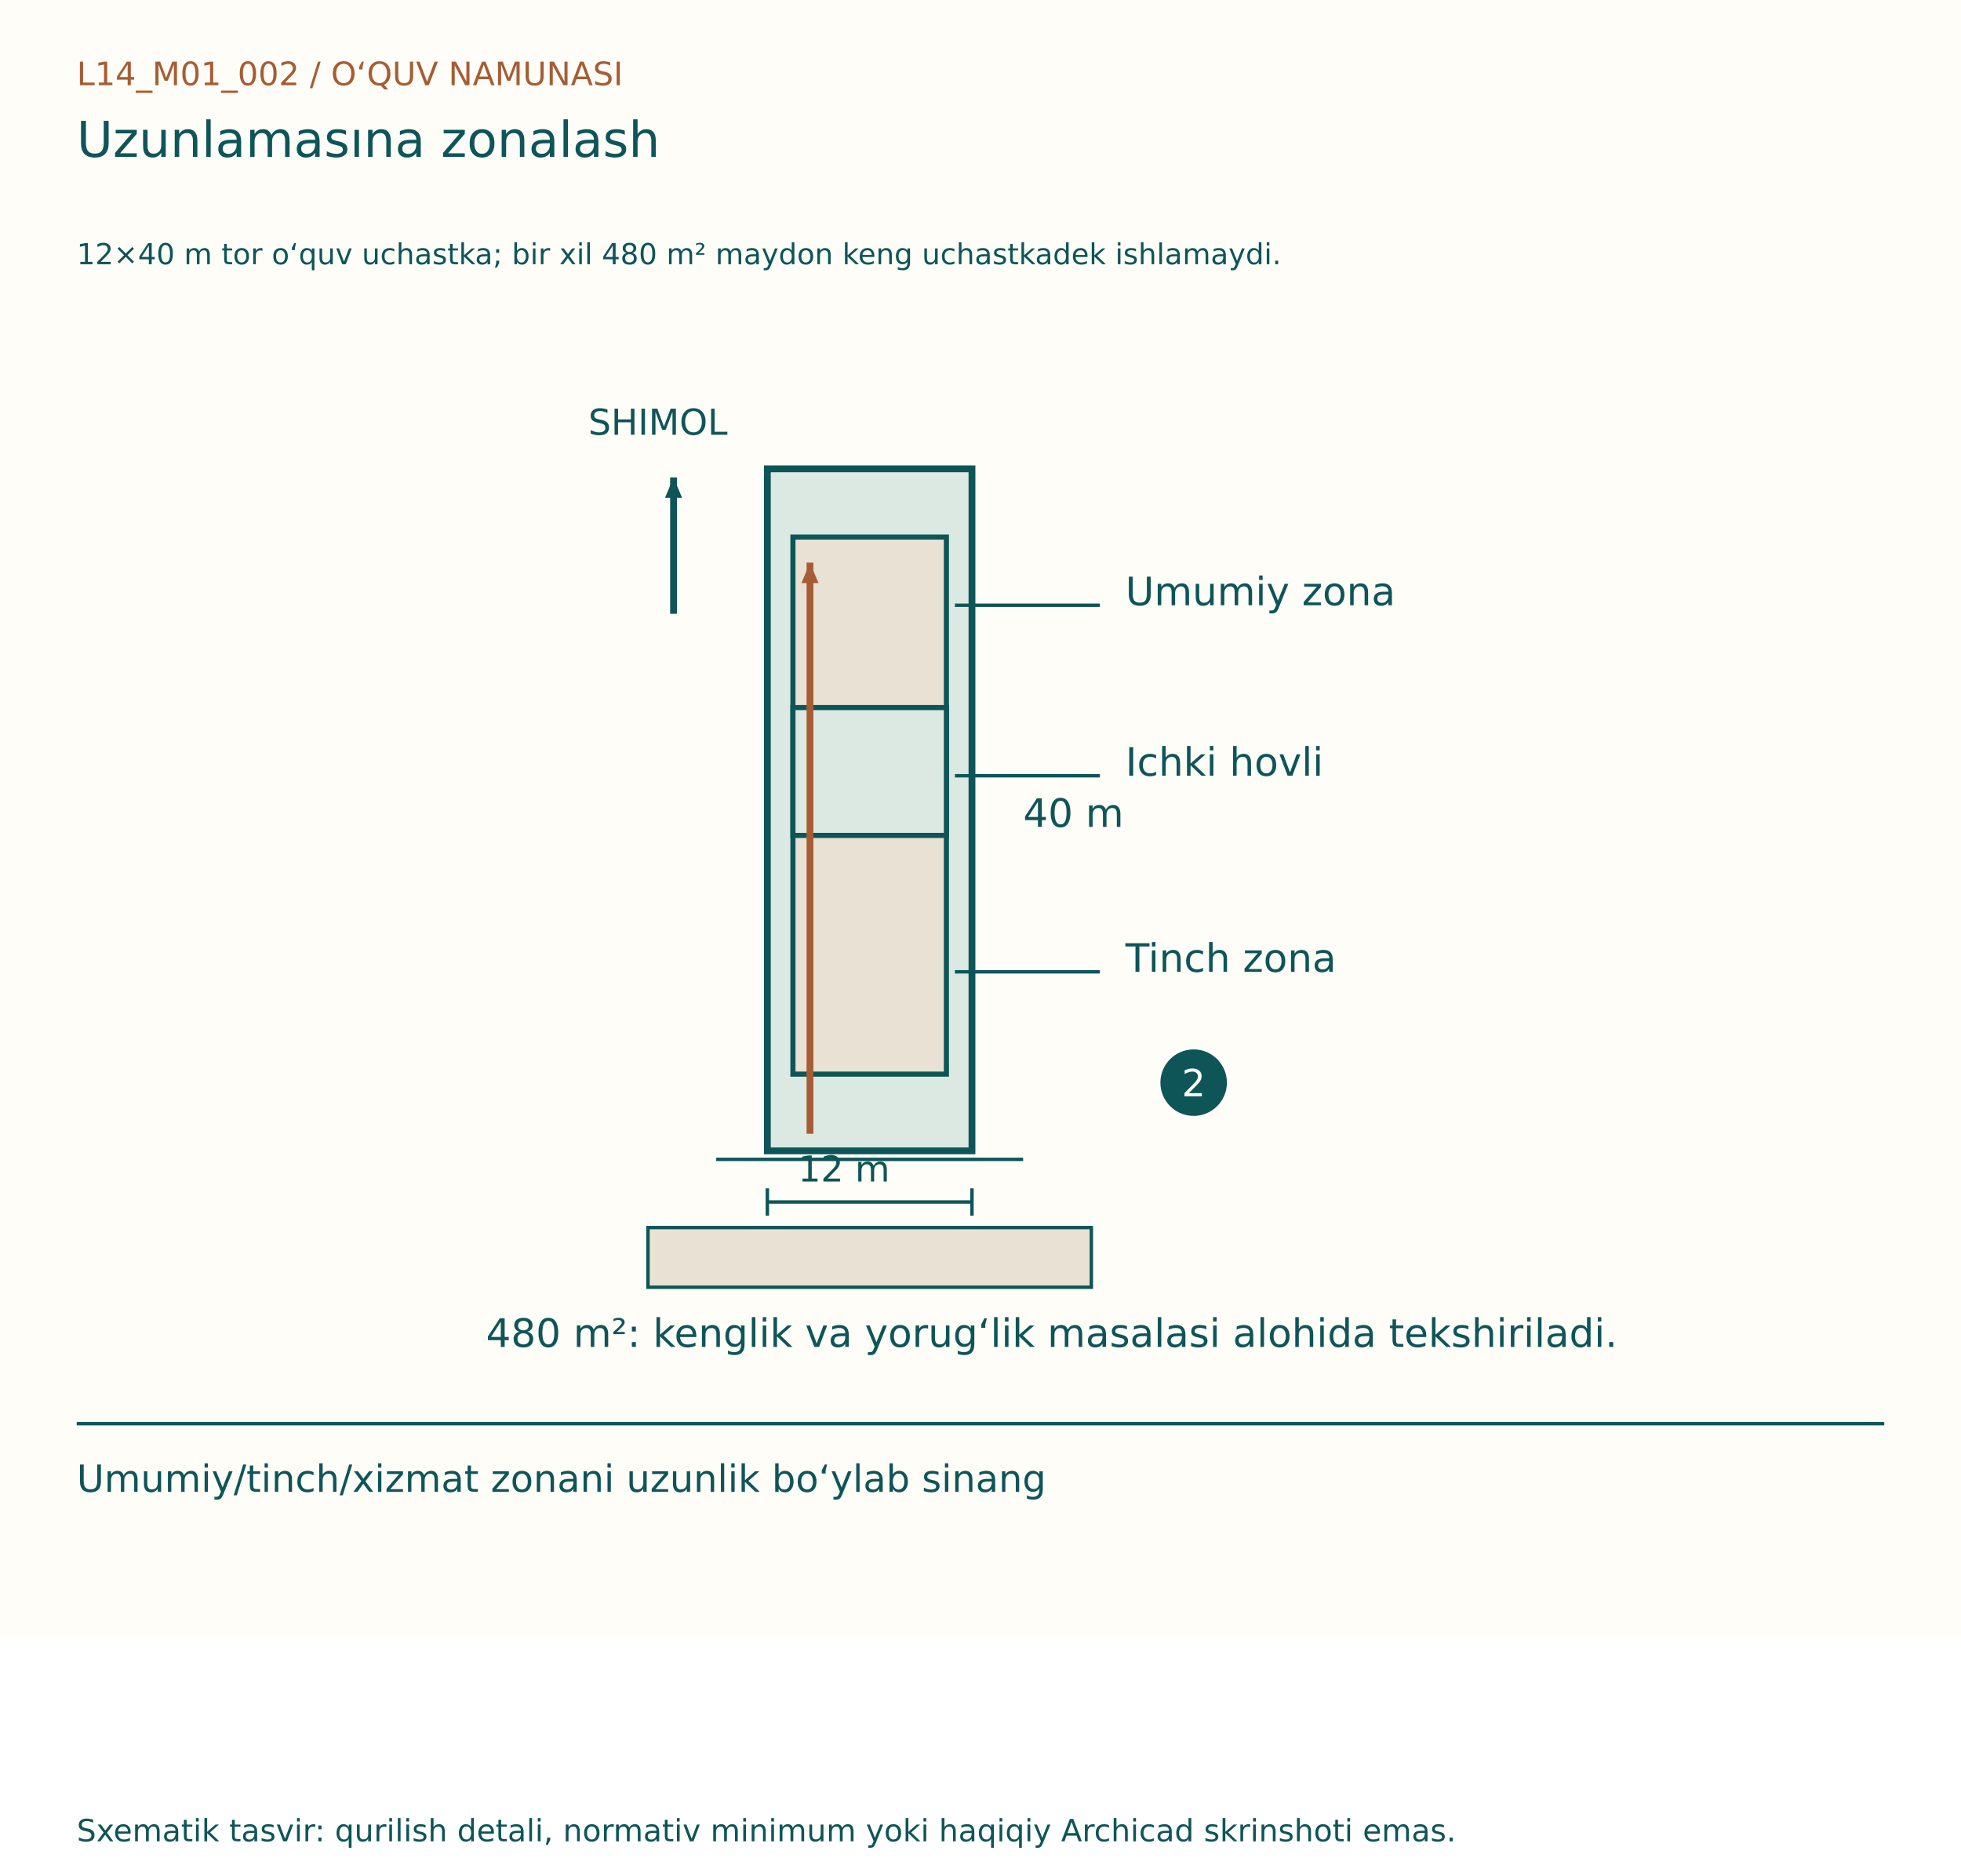
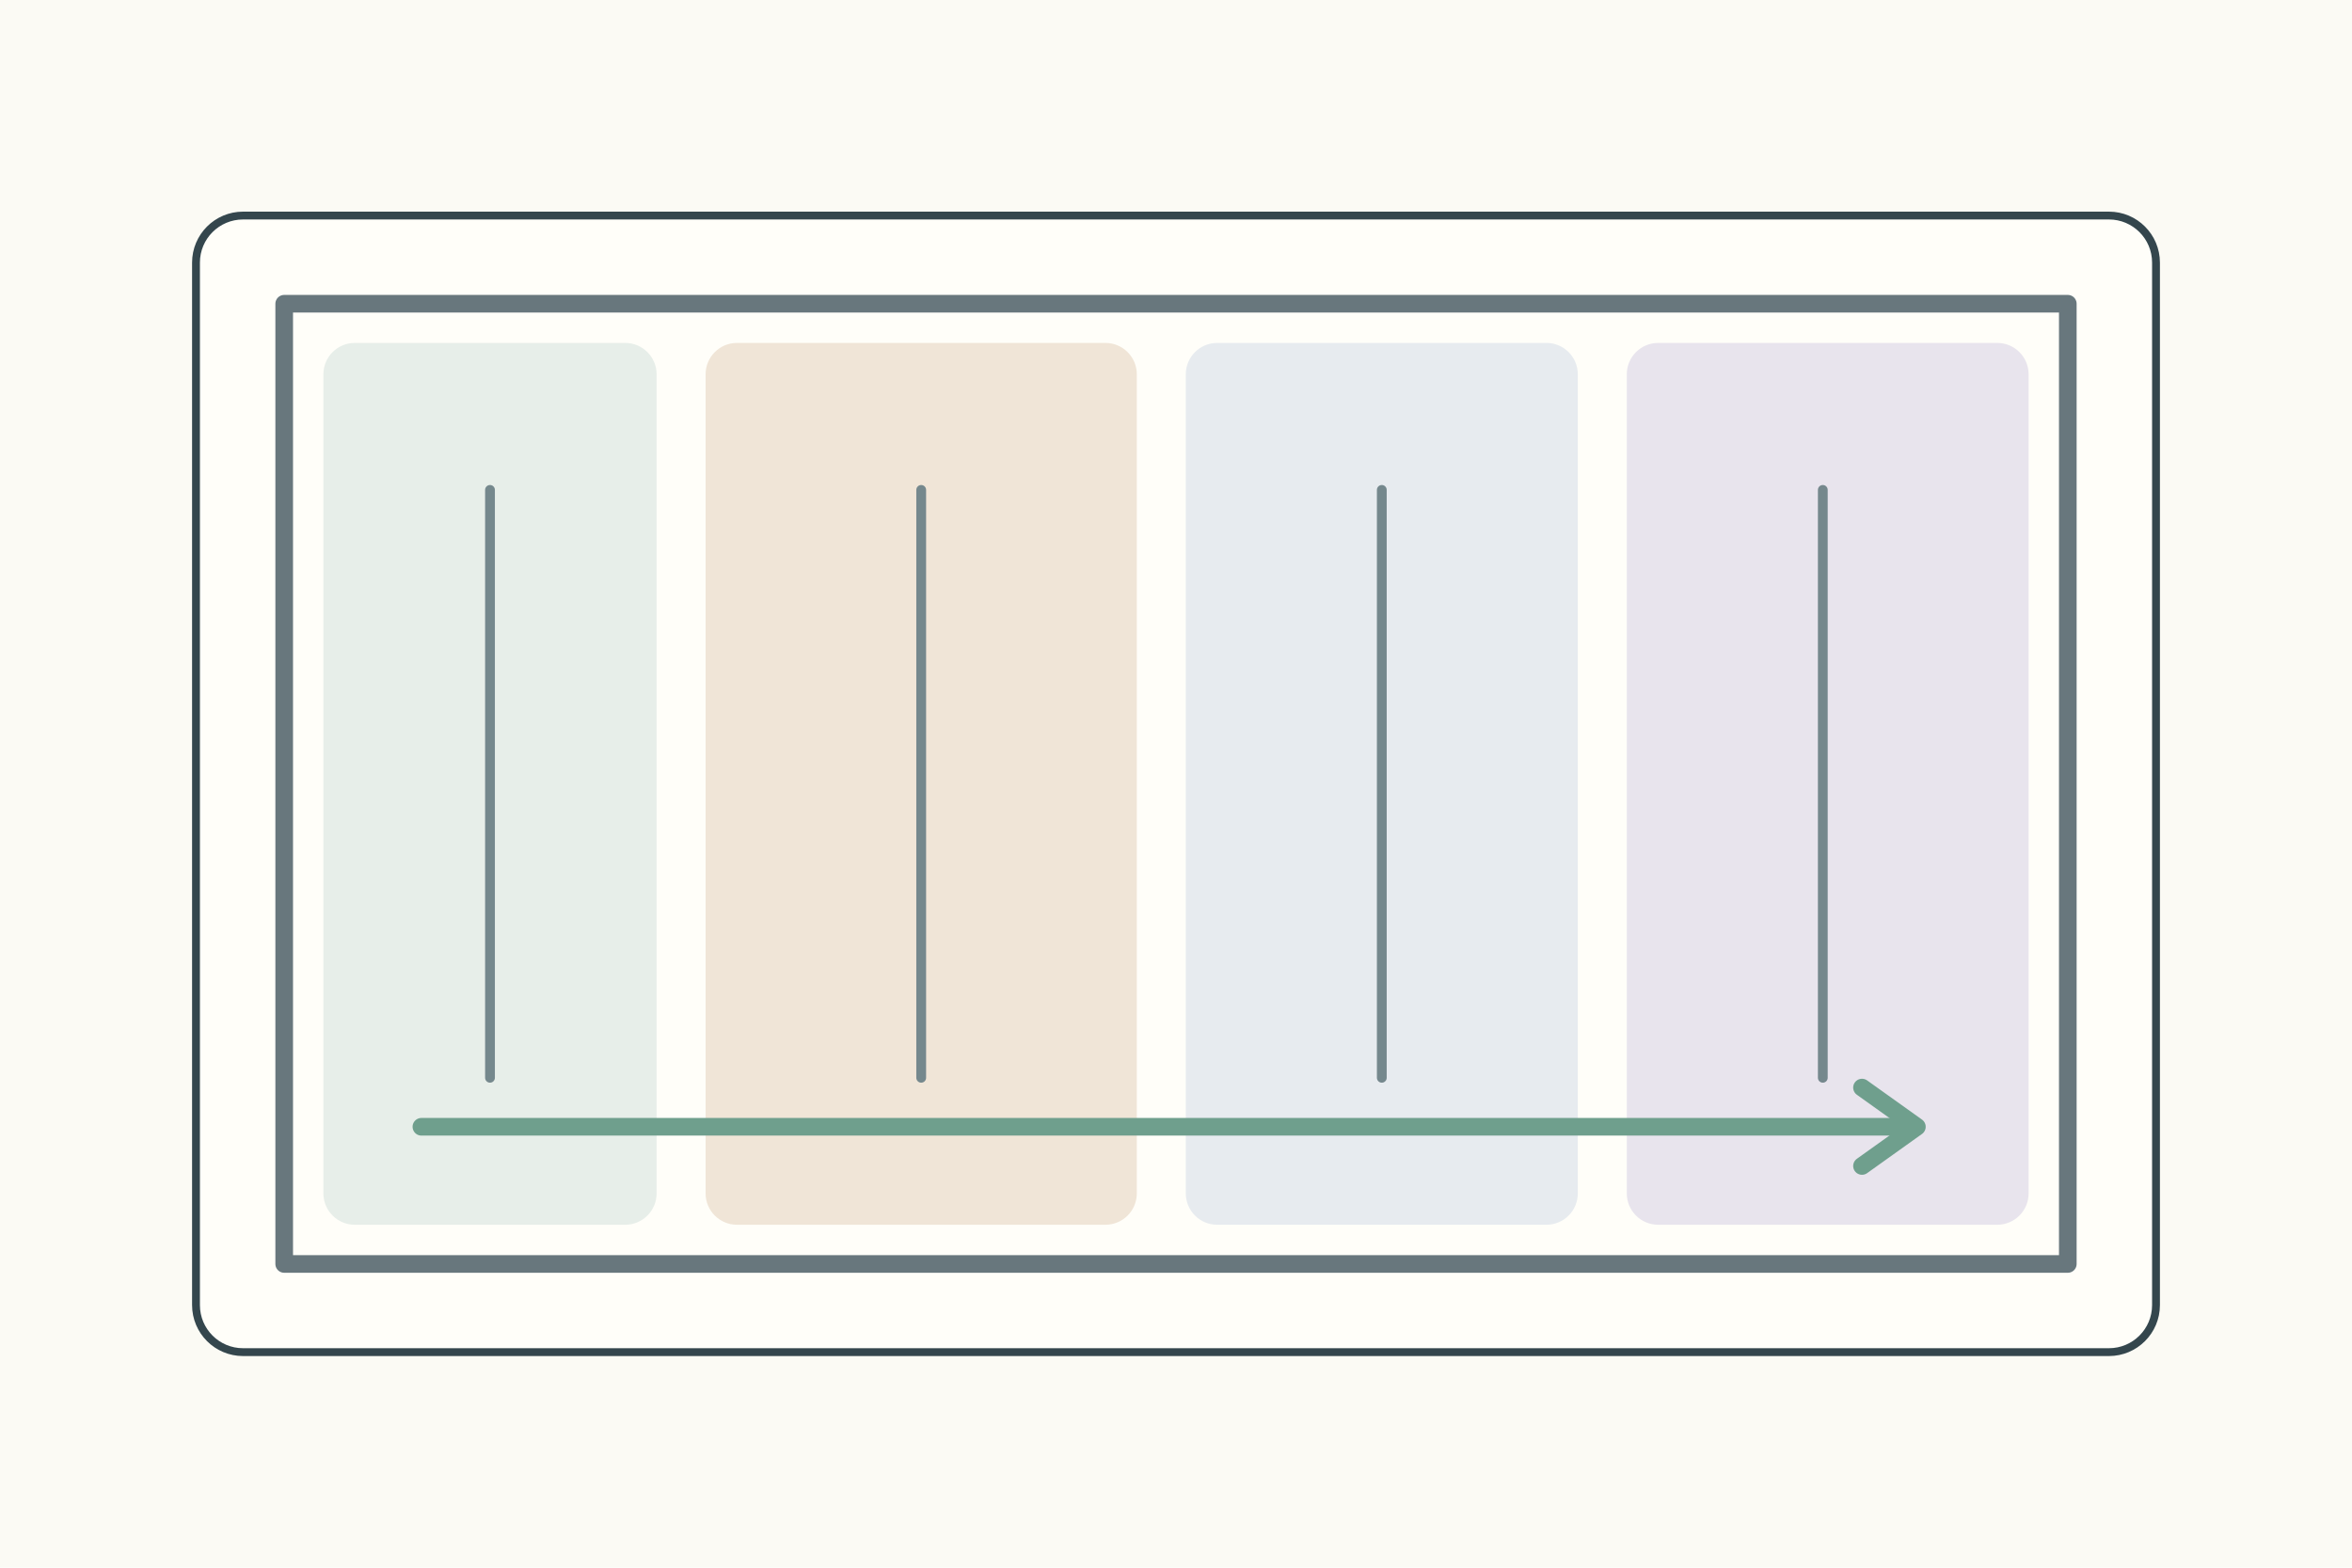
- <svg xmlns="http://www.w3.org/2000/svg" width="1150" height="1100" viewBox="0 0 1150 1100">
-   <rect width="1150" height="960" fill="#FFFDF7" />
-   <g font-family="DejaVu Sans, Segoe UI, sans-serif">
-     <text x="45" y="50" font-size="19" fill="#A65D35">L14_M01_002  /  O‘QUV NAMUNASI</text>
-     <text x="45" y="92" font-size="29" fill="#0E5558">Uzunlamasına zonalash</text>
-     <text x="45" y="155" font-size="17" fill="#0E5558">12×40 m tor o‘quv uchastka; bir xil 480 m² maydon keng uchastkadek ishlamaydi.</text>
-     <g transform="translate(0,80)">
-       <rect x="450" y="195" width="120" height="400" fill="#DBE9E2" stroke="#0E5558" stroke-width="4" />
-       <rect x="465" y="235" width="90" height="315" fill="#E9E1D3" stroke="#0E5558" stroke-width="3" />
-       <rect x="465" y="335" width="90" height="75" fill="#DBE9E2" stroke="#0E5558" stroke-width="3" />
-       <line x1="420" y1="600" x2="600" y2="600" stroke="#0E5558" stroke-width="2" />
-       <rect x="380" y="640" width="260" height="35" fill="#E9E1D3" stroke="#0E5558" stroke-width="2" />
-       <line x1="395" y1="280" x2="395" y2="200" stroke="#0E5558" stroke-width="4" />
-       <path d="M395, 200 l-12,-5 l0,10 Z" fill="#0E5558" transform="rotate(-90.0 395 200)" />
-       <text x="345" y="175" font-size="21" fill="#0E5558">SHIMOL</text>
-       <line x1="450" y1="625" x2="570" y2="625" stroke="#0E5558" stroke-width="2" />
-       <line x1="450" y1="617" x2="450" y2="633" stroke="#0E5558" stroke-width="2" />
-       <line x1="570" y1="617" x2="570" y2="633" stroke="#0E5558" stroke-width="2" />
-       <text x="468.0" y="613" font-size="21" fill="#0E5558">12 m</text>
-       <text x="600" y="405" font-size="23" fill="#0E5558">40 m</text>
-       <text x="660" y="275" font-size="23" fill="#0E5558">Umumiy zona</text>
-       <line x1="560" y1="275" x2="645" y2="275" stroke="#0E5558" stroke-width="2" />
-       <text x="660" y="375" font-size="23" fill="#0E5558">Ichki hovli</text>
-       <line x1="560" y1="375" x2="645" y2="375" stroke="#0E5558" stroke-width="2" />
-       <text x="660" y="490" font-size="23" fill="#0E5558">Tinch zona</text>
-       <line x1="560" y1="490" x2="645" y2="490" stroke="#0E5558" stroke-width="2" />
-       <line x1="475" y1="585" x2="475" y2="250" stroke="#A65D35" stroke-width="4" />
-       <path d="M475, 250 l-12,-5 l0,10 Z" fill="#A65D35" transform="rotate(-90.0 475 250)" />
-       <circle cx="700" cy="555" r="18" fill="#0E5558" stroke="#0E5558" stroke-width="3" />
-       <text x="693" y="563" font-size="22" fill="#FFFDF7">2</text>
-       <text x="285" y="710" font-size="23" fill="#0E5558">480 m²: kenglik va yorug‘lik masalasi alohida tekshiriladi.</text>
+ <svg xmlns="http://www.w3.org/2000/svg" width="1200" height="800">
+   <rect width="1200" height="800" fill="#fbfaf4" />
+   <g stroke="#34464d" stroke-width="4" fill="none" stroke-linecap="round" stroke-linejoin="round">
+     <rect x="100" y="110" width="1000" height="580" rx="24" fill="#fffef9" />
+     <g transform="translate(145 155)">
+       <rect width="910" height="490" fill="#fffef9" stroke="#68777d" stroke-width="9" />
+       <rect x="20" y="20" width="170" height="450" rx="16" fill="#e7eee9" stroke="none" />
+       <rect x="215" y="20" width="220" height="450" rx="16" fill="#f0e5d7" stroke="none" />
+       <rect x="460" y="20" width="200" height="450" rx="16" fill="#e7ebef" stroke="none" />
+       <rect x="685" y="20" width="205" height="450" rx="16" fill="#e8e4ed" stroke="none" />
+       <path d="M105 95v300M325 95v300M560 95v300M785 95v300" stroke="#75888d" stroke-width="5" />
+       <path d="M70 420h760" stroke="#6f9f8d" stroke-width="9" />
+       <path d="M805 400l28 20-28 20" fill="none" stroke="#6f9f8d" stroke-width="9" />
    </g>
-     <line x1="45" y1="835" x2="1105" y2="835" stroke="#0E5558" stroke-width="2" />
-     <text x="45" y="875" font-size="22" fill="#0E5558">Umumiy/tinch/xizmat zonani uzunlik bo‘ylab sinang</text>
-     <text x="45" y="1080" font-size="18" fill="#0E5558">Sxematik tasvir: qurilish detali, normativ minimum yoki haqiqiy Archicad skrinshoti emas.</text>
  </g>
</svg>
